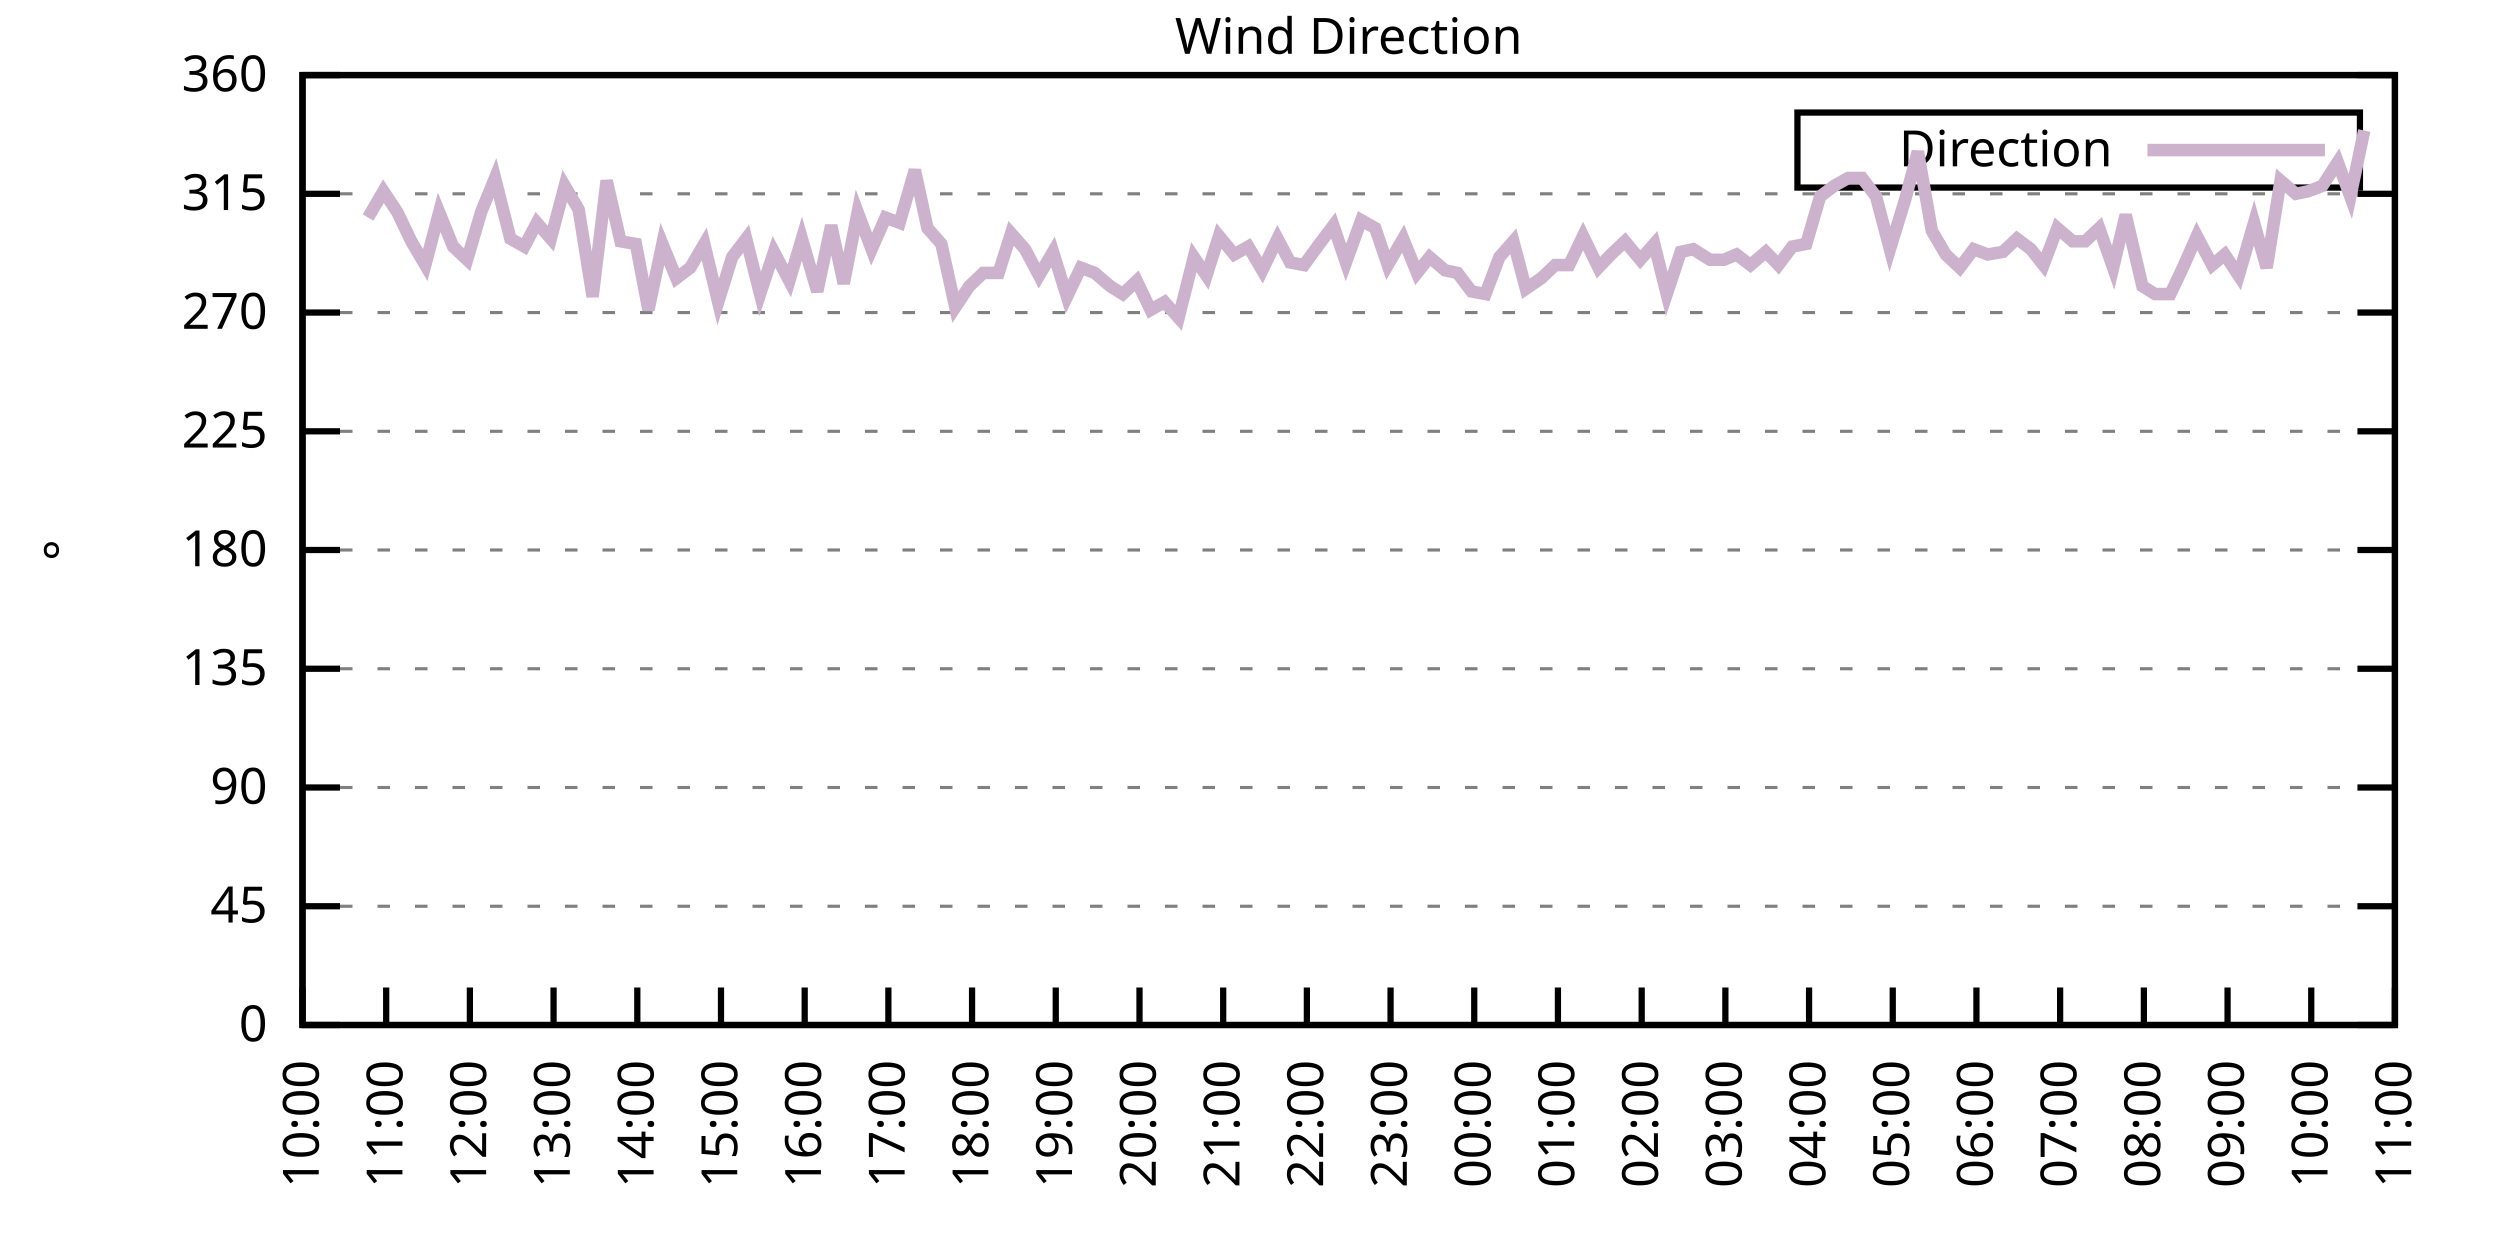
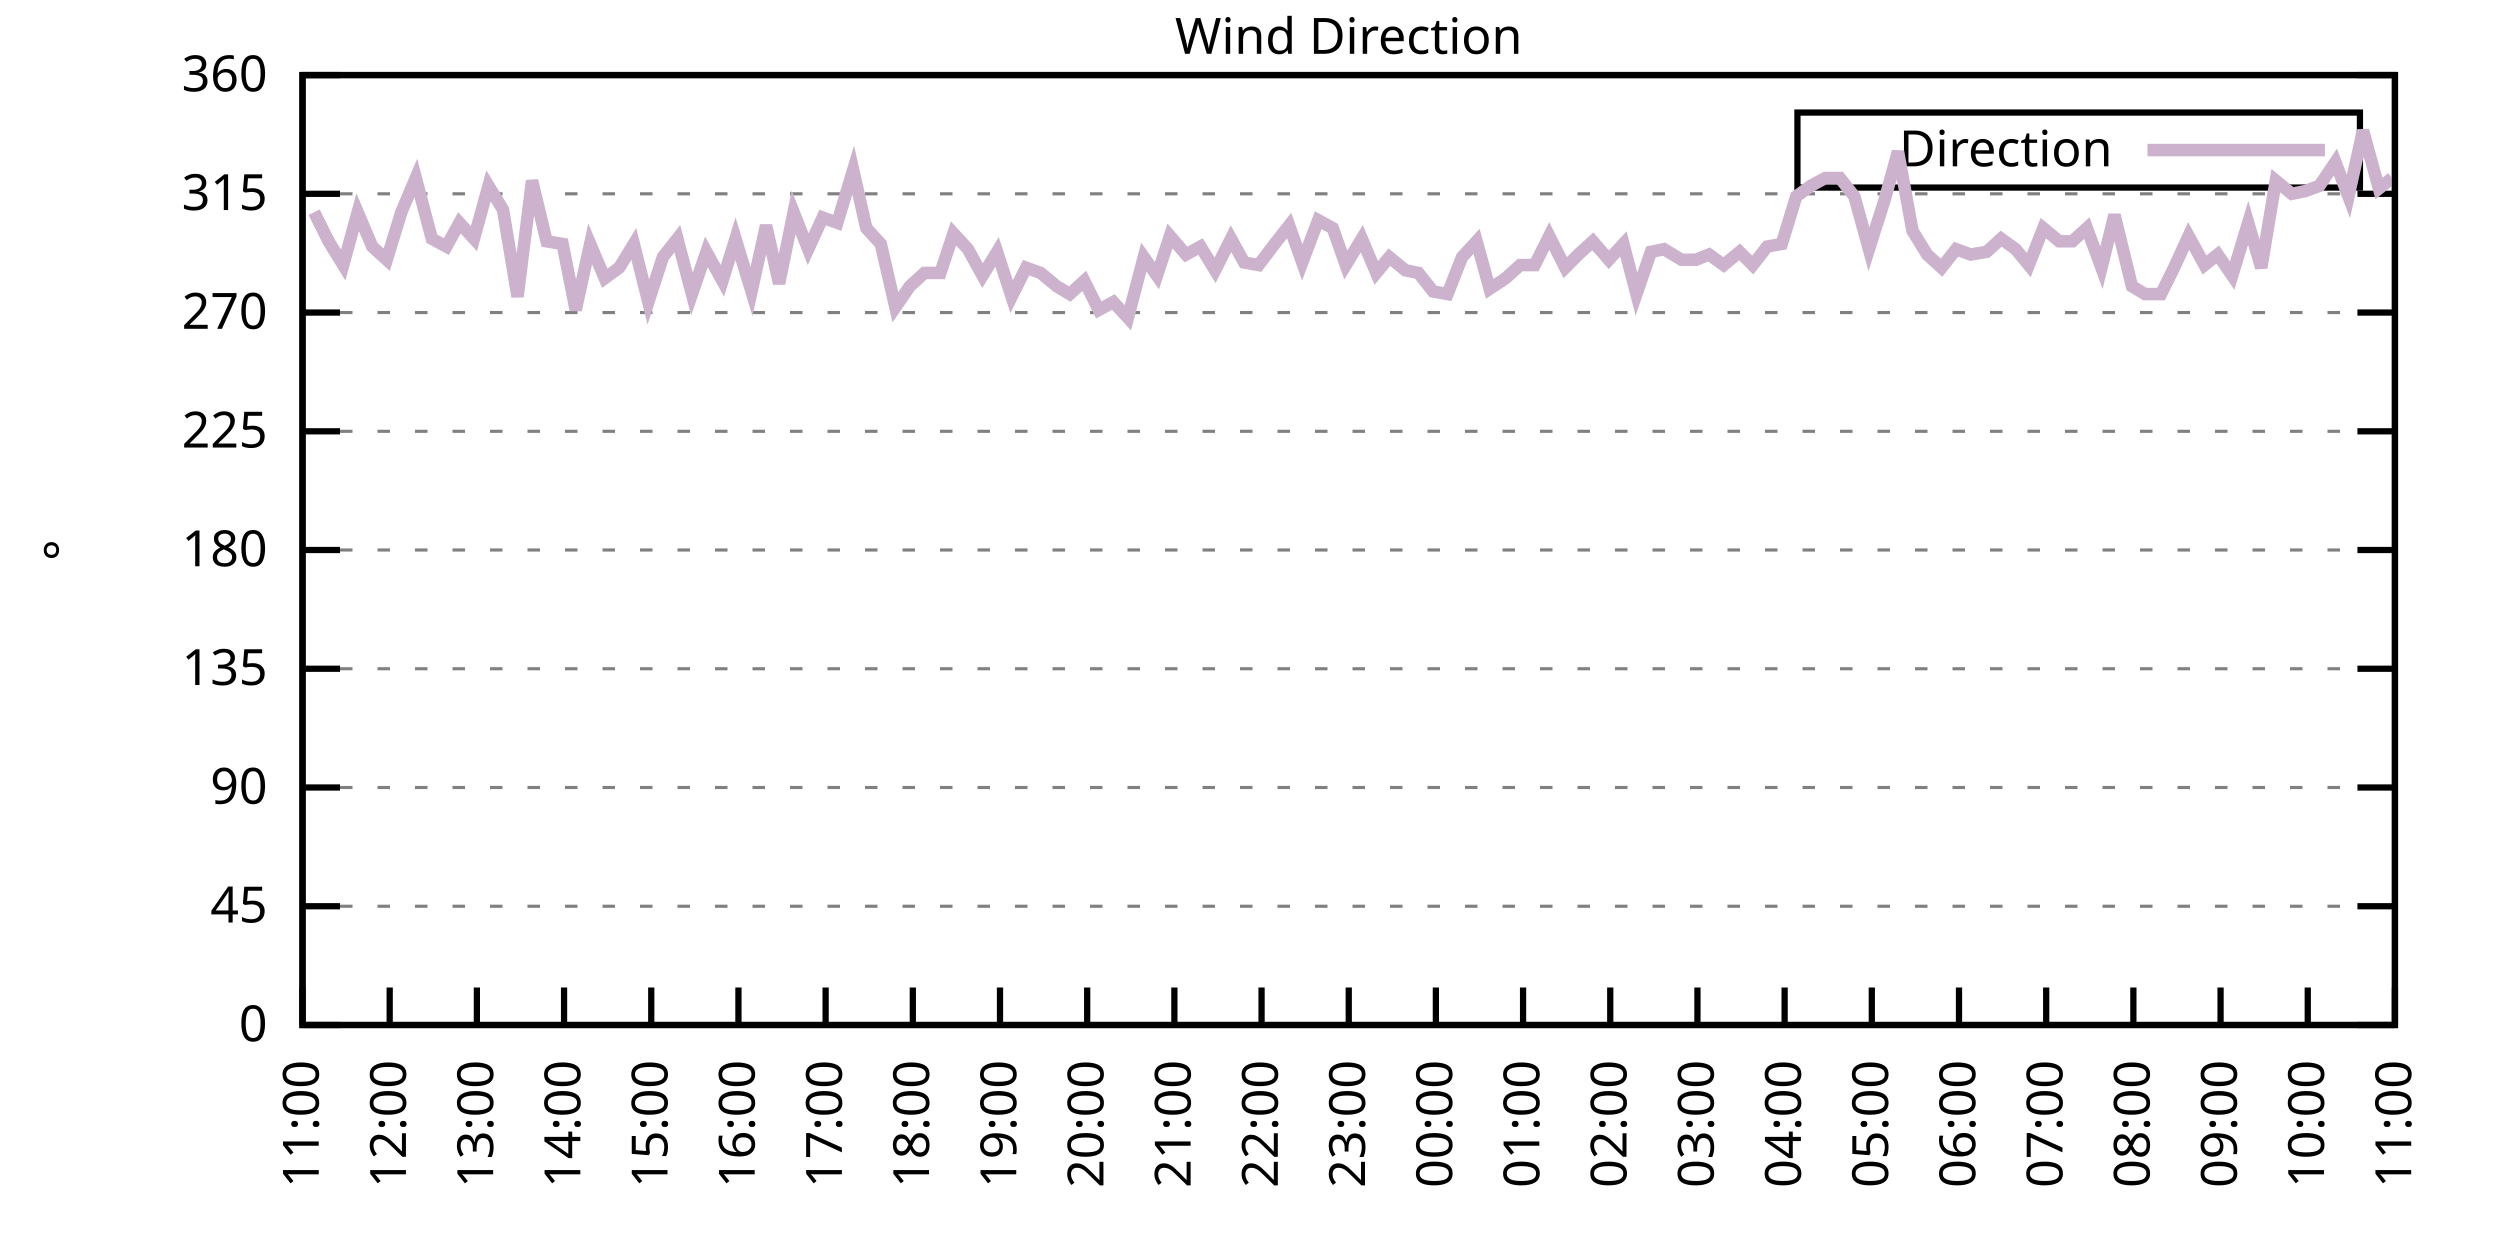
<svg xmlns="http://www.w3.org/2000/svg" xmlns:xlink="http://www.w3.org/1999/xlink" width="400" height="200" viewBox="0 0 400 200">
  <g id="gnuplot_canvas">
    <rect x="0" y="0" width="400" height="200" fill="none" />
    <defs>
      <circle id="gpDot" r="0.5" stroke-width="0.5" stroke="currentColor" />
      <path id="gpPt0" stroke-width="0.333" stroke="currentColor" d="M-1,0 h2 M0,-1 v2" />
      <path id="gpPt1" stroke-width="0.333" stroke="currentColor" d="M-1,-1 L1,1 M1,-1 L-1,1" />
      <path id="gpPt2" stroke-width="0.333" stroke="currentColor" d="M-1,0 L1,0 M0,-1 L0,1 M-1,-1 L1,1 M-1,1 L1,-1" />
      <rect id="gpPt3" stroke-width="0.333" stroke="currentColor" x="-1" y="-1" width="2" height="2" />
      <rect id="gpPt4" stroke-width="0.333" stroke="currentColor" fill="currentColor" x="-1" y="-1" width="2" height="2" />
      <circle id="gpPt5" stroke-width="0.333" stroke="currentColor" cx="0" cy="0" r="1" />
      <use xlink:href="#gpPt5" id="gpPt6" fill="currentColor" stroke="none" />
      <path id="gpPt7" stroke-width="0.333" stroke="currentColor" d="M0,-1.33 L-1.33,0.67 L1.33,0.67 z" />
      <use xlink:href="#gpPt7" id="gpPt8" fill="currentColor" stroke="none" />
      <use xlink:href="#gpPt7" id="gpPt9" stroke="currentColor" transform="rotate(180)" />
      <use xlink:href="#gpPt9" id="gpPt10" fill="currentColor" stroke="none" />
      <use xlink:href="#gpPt3" id="gpPt11" stroke="currentColor" transform="rotate(45)" />
      <use xlink:href="#gpPt11" id="gpPt12" fill="currentColor" stroke="none" />
      <path id="gpPt13" stroke-width="0.333" stroke="currentColor" d="M0,1.330 L1.265,0.411 L0.782,-1.067 L-0.782,-1.076 L-1.265,0.411 z" />
      <use xlink:href="#gpPt13" id="gpPt14" fill="currentColor" stroke="none" />
      <filter id="textbox" filterUnits="objectBoundingBox" x="0" y="0" height="1" width="1">
        <feFlood flood-color="white" flood-opacity="1" result="bgnd" />
        <feComposite in="SourceGraphic" in2="bgnd" operator="atop" />
      </filter>
      <filter id="greybox" filterUnits="objectBoundingBox" x="0" y="0" height="1" width="1">
        <feFlood flood-color="lightgrey" flood-opacity="1" result="grey" />
        <feComposite in="SourceGraphic" in2="grey" operator="atop" />
      </filter>
    </defs>
    <g fill="none" color="white" stroke="currentColor" stroke-width="1.00" stroke-linecap="butt" stroke-linejoin="miter">
</g>
    <g fill="none" color="black" stroke="currentColor" stroke-width="1.00" stroke-linecap="butt" stroke-linejoin="miter">
      <g stroke="none" shape-rendering="crispEdges">
        <polygon fill="rgb(255, 255, 255)" points="48.40,164.00 383.18,164.00 383.18,12.02 48.40,12.02 " />
      </g>
    </g>
    <g fill="none" color="black" stroke="currentColor" stroke-width="1.00" stroke-linecap="butt" stroke-linejoin="miter">
</g>
    <g fill="none" color="black" stroke="black" stroke-width="0.50" stroke-linecap="butt" stroke-linejoin="miter">
</g>
    <g fill="none" color="gray" stroke="currentColor" stroke-width="0.50" stroke-linecap="butt" stroke-linejoin="miter">
      <path stroke="gray" stroke-dasharray="2,4" class="gridline" d="M48.40,164.00 L383.19,164.00  " />
    </g>
    <g fill="none" color="gray" stroke="gray" stroke-width="1.00" stroke-linecap="butt" stroke-linejoin="miter">
</g>
    <g fill="none" color="black" stroke="currentColor" stroke-width="1.00" stroke-linecap="butt" stroke-linejoin="miter">
      <path stroke="black" d="M48.40,164.00 L54.40,164.00 M383.19,164.00 L377.19,164.00  " />
      <g transform="translate(42.80,166.60)" stroke="none" fill="black" font-family="Sans" font-size="8.00" text-anchor="end">
        <text>
          <tspan font-family="Sans"> 0</tspan>
        </text>
      </g>
    </g>
    <g fill="none" color="black" stroke="currentColor" stroke-width="1.00" stroke-linecap="butt" stroke-linejoin="miter">
</g>
    <g fill="none" color="black" stroke="black" stroke-width="0.50" stroke-linecap="butt" stroke-linejoin="miter">
</g>
    <g fill="none" color="gray" stroke="currentColor" stroke-width="0.50" stroke-linecap="butt" stroke-linejoin="miter">
      <path stroke="gray" stroke-dasharray="2,4" class="gridline" d="M48.40,145.00 L383.19,145.00  " />
    </g>
    <g fill="none" color="gray" stroke="gray" stroke-width="1.00" stroke-linecap="butt" stroke-linejoin="miter">
</g>
    <g fill="none" color="black" stroke="currentColor" stroke-width="1.00" stroke-linecap="butt" stroke-linejoin="miter">
      <path stroke="black" d="M48.40,145.00 L54.40,145.00 M383.19,145.00 L377.19,145.00  " />
      <g transform="translate(42.80,147.60)" stroke="none" fill="black" font-family="Sans" font-size="8.00" text-anchor="end">
        <text>
          <tspan font-family="Sans"> 45</tspan>
        </text>
      </g>
    </g>
    <g fill="none" color="black" stroke="currentColor" stroke-width="1.00" stroke-linecap="butt" stroke-linejoin="miter">
</g>
    <g fill="none" color="black" stroke="black" stroke-width="0.50" stroke-linecap="butt" stroke-linejoin="miter">
</g>
    <g fill="none" color="gray" stroke="currentColor" stroke-width="0.50" stroke-linecap="butt" stroke-linejoin="miter">
      <path stroke="gray" stroke-dasharray="2,4" class="gridline" d="M48.40,126.00 L383.19,126.00  " />
    </g>
    <g fill="none" color="gray" stroke="gray" stroke-width="1.00" stroke-linecap="butt" stroke-linejoin="miter">
</g>
    <g fill="none" color="black" stroke="currentColor" stroke-width="1.00" stroke-linecap="butt" stroke-linejoin="miter">
      <path stroke="black" d="M48.40,126.00 L54.40,126.00 M383.19,126.00 L377.19,126.00  " />
      <g transform="translate(42.80,128.60)" stroke="none" fill="black" font-family="Sans" font-size="8.00" text-anchor="end">
        <text>
          <tspan font-family="Sans"> 90</tspan>
        </text>
      </g>
    </g>
    <g fill="none" color="black" stroke="currentColor" stroke-width="1.00" stroke-linecap="butt" stroke-linejoin="miter">
</g>
    <g fill="none" color="black" stroke="black" stroke-width="0.50" stroke-linecap="butt" stroke-linejoin="miter">
</g>
    <g fill="none" color="gray" stroke="currentColor" stroke-width="0.50" stroke-linecap="butt" stroke-linejoin="miter">
      <path stroke="gray" stroke-dasharray="2,4" class="gridline" d="M48.40,107.00 L383.19,107.00  " />
    </g>
    <g fill="none" color="gray" stroke="gray" stroke-width="1.00" stroke-linecap="butt" stroke-linejoin="miter">
</g>
    <g fill="none" color="black" stroke="currentColor" stroke-width="1.00" stroke-linecap="butt" stroke-linejoin="miter">
      <path stroke="black" d="M48.40,107.00 L54.40,107.00 M383.19,107.00 L377.19,107.00  " />
      <g transform="translate(42.80,109.60)" stroke="none" fill="black" font-family="Sans" font-size="8.00" text-anchor="end">
        <text>
          <tspan font-family="Sans"> 135</tspan>
        </text>
      </g>
    </g>
    <g fill="none" color="black" stroke="currentColor" stroke-width="1.00" stroke-linecap="butt" stroke-linejoin="miter">
</g>
    <g fill="none" color="black" stroke="black" stroke-width="0.50" stroke-linecap="butt" stroke-linejoin="miter">
</g>
    <g fill="none" color="gray" stroke="currentColor" stroke-width="0.50" stroke-linecap="butt" stroke-linejoin="miter">
      <path stroke="gray" stroke-dasharray="2,4" class="gridline" d="M48.40,88.00 L383.19,88.00  " />
    </g>
    <g fill="none" color="gray" stroke="gray" stroke-width="1.00" stroke-linecap="butt" stroke-linejoin="miter">
</g>
    <g fill="none" color="black" stroke="currentColor" stroke-width="1.00" stroke-linecap="butt" stroke-linejoin="miter">
      <path stroke="black" d="M48.40,88.00 L54.40,88.00 M383.19,88.00 L377.19,88.00  " />
      <g transform="translate(42.80,90.60)" stroke="none" fill="black" font-family="Sans" font-size="8.00" text-anchor="end">
        <text>
          <tspan font-family="Sans"> 180</tspan>
        </text>
      </g>
    </g>
    <g fill="none" color="black" stroke="currentColor" stroke-width="1.00" stroke-linecap="butt" stroke-linejoin="miter">
</g>
    <g fill="none" color="black" stroke="black" stroke-width="0.50" stroke-linecap="butt" stroke-linejoin="miter">
</g>
    <g fill="none" color="gray" stroke="currentColor" stroke-width="0.50" stroke-linecap="butt" stroke-linejoin="miter">
      <path stroke="gray" stroke-dasharray="2,4" class="gridline" d="M48.40,69.01 L383.19,69.01  " />
    </g>
    <g fill="none" color="gray" stroke="gray" stroke-width="1.00" stroke-linecap="butt" stroke-linejoin="miter">
</g>
    <g fill="none" color="black" stroke="currentColor" stroke-width="1.00" stroke-linecap="butt" stroke-linejoin="miter">
      <path stroke="black" d="M48.40,69.01 L54.40,69.01 M383.19,69.01 L377.19,69.01  " />
      <g transform="translate(42.80,71.61)" stroke="none" fill="black" font-family="Sans" font-size="8.00" text-anchor="end">
        <text>
          <tspan font-family="Sans"> 225</tspan>
        </text>
      </g>
    </g>
    <g fill="none" color="black" stroke="currentColor" stroke-width="1.00" stroke-linecap="butt" stroke-linejoin="miter">
</g>
    <g fill="none" color="black" stroke="black" stroke-width="0.50" stroke-linecap="butt" stroke-linejoin="miter">
</g>
    <g fill="none" color="gray" stroke="currentColor" stroke-width="0.50" stroke-linecap="butt" stroke-linejoin="miter">
      <path stroke="gray" stroke-dasharray="2,4" class="gridline" d="M48.40,50.01 L383.19,50.01  " />
    </g>
    <g fill="none" color="gray" stroke="gray" stroke-width="1.00" stroke-linecap="butt" stroke-linejoin="miter">
</g>
    <g fill="none" color="black" stroke="currentColor" stroke-width="1.00" stroke-linecap="butt" stroke-linejoin="miter">
      <path stroke="black" d="M48.40,50.01 L54.40,50.01 M383.19,50.01 L377.19,50.01  " />
      <g transform="translate(42.80,52.61)" stroke="none" fill="black" font-family="Sans" font-size="8.00" text-anchor="end">
        <text>
          <tspan font-family="Sans"> 270</tspan>
        </text>
      </g>
    </g>
    <g fill="none" color="black" stroke="currentColor" stroke-width="1.00" stroke-linecap="butt" stroke-linejoin="miter">
</g>
    <g fill="none" color="black" stroke="black" stroke-width="0.50" stroke-linecap="butt" stroke-linejoin="miter">
</g>
    <g fill="none" color="gray" stroke="currentColor" stroke-width="0.50" stroke-linecap="butt" stroke-linejoin="miter">
      <path stroke="gray" stroke-dasharray="2,4" class="gridline" d="M48.40,31.01 L383.19,31.01  " />
    </g>
    <g fill="none" color="gray" stroke="gray" stroke-width="1.00" stroke-linecap="butt" stroke-linejoin="miter">
</g>
    <g fill="none" color="black" stroke="currentColor" stroke-width="1.00" stroke-linecap="butt" stroke-linejoin="miter">
      <path stroke="black" d="M48.40,31.01 L54.40,31.01 M383.19,31.01 L377.19,31.01  " />
      <g transform="translate(42.80,33.61)" stroke="none" fill="black" font-family="Sans" font-size="8.00" text-anchor="end">
        <text>
          <tspan font-family="Sans"> 315</tspan>
        </text>
      </g>
    </g>
    <g fill="none" color="black" stroke="currentColor" stroke-width="1.00" stroke-linecap="butt" stroke-linejoin="miter">
</g>
    <g fill="none" color="black" stroke="black" stroke-width="0.50" stroke-linecap="butt" stroke-linejoin="miter">
</g>
    <g fill="none" color="gray" stroke="currentColor" stroke-width="0.50" stroke-linecap="butt" stroke-linejoin="miter">
      <path stroke="gray" stroke-dasharray="2,4" class="gridline" d="M48.40,12.01 L383.19,12.01  " />
    </g>
    <g fill="none" color="gray" stroke="gray" stroke-width="1.00" stroke-linecap="butt" stroke-linejoin="miter">
</g>
    <g fill="none" color="black" stroke="currentColor" stroke-width="1.00" stroke-linecap="butt" stroke-linejoin="miter">
      <path stroke="black" d="M48.40,12.01 L54.40,12.01 M383.19,12.01 L377.19,12.01  " />
      <g transform="translate(42.80,14.61)" stroke="none" fill="black" font-family="Sans" font-size="8.00" text-anchor="end">
        <text>
          <tspan font-family="Sans"> 360</tspan>
        </text>
      </g>
    </g>
    <g fill="none" color="black" stroke="currentColor" stroke-width="1.00" stroke-linecap="butt" stroke-linejoin="miter">
      <path stroke="black" d="M48.40,164.00 L48.40,158.00  " />
      <g transform="translate(51.00,169.60) rotate(270.00)" stroke="none" fill="black" font-family="Sans" font-size="8.00" text-anchor="end">
        <text>
-           <tspan font-family="Sans">10:00</tspan>
-         </text>
-       </g>
-     </g>
-     <g fill="none" color="black" stroke="currentColor" stroke-width="1.00" stroke-linecap="butt" stroke-linejoin="miter">
-       <path stroke="black" d="M61.79,164.00 L61.79,158.00  " />
-       <g transform="translate(64.39,169.60) rotate(270.00)" stroke="none" fill="black" font-family="Sans" font-size="8.00" text-anchor="end">
-         <text>
          <tspan font-family="Sans">11:00</tspan>
        </text>
      </g>
    </g>
    <g fill="none" color="black" stroke="currentColor" stroke-width="1.00" stroke-linecap="butt" stroke-linejoin="miter">
-       <path stroke="black" d="M75.18,164.00 L75.18,158.00  " />
-       <g transform="translate(77.78,169.60) rotate(270.00)" stroke="none" fill="black" font-family="Sans" font-size="8.00" text-anchor="end">
+       <path stroke="black" d="M62.35,164.00 L62.35,158.00  " />
+       <g transform="translate(64.95,169.60) rotate(270.00)" stroke="none" fill="black" font-family="Sans" font-size="8.00" text-anchor="end">
        <text>
          <tspan font-family="Sans">12:00</tspan>
        </text>
      </g>
    </g>
    <g fill="none" color="black" stroke="currentColor" stroke-width="1.00" stroke-linecap="butt" stroke-linejoin="miter">
-       <path stroke="black" d="M88.57,164.00 L88.57,158.00  " />
-       <g transform="translate(91.17,169.60) rotate(270.00)" stroke="none" fill="black" font-family="Sans" font-size="8.00" text-anchor="end">
+       <path stroke="black" d="M76.30,164.00 L76.30,158.00  " />
+       <g transform="translate(78.90,169.60) rotate(270.00)" stroke="none" fill="black" font-family="Sans" font-size="8.00" text-anchor="end">
        <text>
          <tspan font-family="Sans">13:00</tspan>
        </text>
      </g>
    </g>
    <g fill="none" color="black" stroke="currentColor" stroke-width="1.00" stroke-linecap="butt" stroke-linejoin="miter">
-       <path stroke="black" d="M101.97,164.00 L101.97,158.00  " />
-       <g transform="translate(104.57,169.60) rotate(270.00)" stroke="none" fill="black" font-family="Sans" font-size="8.00" text-anchor="end">
+       <path stroke="black" d="M90.25,164.00 L90.25,158.00  " />
+       <g transform="translate(92.85,169.60) rotate(270.00)" stroke="none" fill="black" font-family="Sans" font-size="8.00" text-anchor="end">
        <text>
          <tspan font-family="Sans">14:00</tspan>
        </text>
      </g>
    </g>
    <g fill="none" color="black" stroke="currentColor" stroke-width="1.00" stroke-linecap="butt" stroke-linejoin="miter">
-       <path stroke="black" d="M115.36,164.00 L115.36,158.00  " />
-       <g transform="translate(117.96,169.60) rotate(270.00)" stroke="none" fill="black" font-family="Sans" font-size="8.00" text-anchor="end">
+       <path stroke="black" d="M104.20,164.00 L104.20,158.00  " />
+       <g transform="translate(106.80,169.60) rotate(270.00)" stroke="none" fill="black" font-family="Sans" font-size="8.00" text-anchor="end">
        <text>
          <tspan font-family="Sans">15:00</tspan>
        </text>
      </g>
    </g>
    <g fill="none" color="black" stroke="currentColor" stroke-width="1.00" stroke-linecap="butt" stroke-linejoin="miter">
-       <path stroke="black" d="M128.75,164.00 L128.75,158.00  " />
-       <g transform="translate(131.35,169.60) rotate(270.00)" stroke="none" fill="black" font-family="Sans" font-size="8.00" text-anchor="end">
+       <path stroke="black" d="M118.15,164.00 L118.15,158.00  " />
+       <g transform="translate(120.75,169.60) rotate(270.00)" stroke="none" fill="black" font-family="Sans" font-size="8.00" text-anchor="end">
        <text>
          <tspan font-family="Sans">16:00</tspan>
        </text>
      </g>
    </g>
    <g fill="none" color="black" stroke="currentColor" stroke-width="1.00" stroke-linecap="butt" stroke-linejoin="miter">
-       <path stroke="black" d="M142.14,164.00 L142.14,158.00  " />
-       <g transform="translate(144.74,169.60) rotate(270.00)" stroke="none" fill="black" font-family="Sans" font-size="8.00" text-anchor="end">
+       <path stroke="black" d="M132.10,164.00 L132.10,158.00  " />
+       <g transform="translate(134.70,169.60) rotate(270.00)" stroke="none" fill="black" font-family="Sans" font-size="8.00" text-anchor="end">
        <text>
          <tspan font-family="Sans">17:00</tspan>
        </text>
      </g>
    </g>
    <g fill="none" color="black" stroke="currentColor" stroke-width="1.00" stroke-linecap="butt" stroke-linejoin="miter">
-       <path stroke="black" d="M155.53,164.00 L155.53,158.00  " />
-       <g transform="translate(158.13,169.60) rotate(270.00)" stroke="none" fill="black" font-family="Sans" font-size="8.00" text-anchor="end">
+       <path stroke="black" d="M146.05,164.00 L146.05,158.00  " />
+       <g transform="translate(148.65,169.60) rotate(270.00)" stroke="none" fill="black" font-family="Sans" font-size="8.00" text-anchor="end">
        <text>
          <tspan font-family="Sans">18:00</tspan>
        </text>
      </g>
    </g>
    <g fill="none" color="black" stroke="currentColor" stroke-width="1.00" stroke-linecap="butt" stroke-linejoin="miter">
-       <path stroke="black" d="M168.92,164.00 L168.92,158.00  " />
-       <g transform="translate(171.52,169.60) rotate(270.00)" stroke="none" fill="black" font-family="Sans" font-size="8.00" text-anchor="end">
+       <path stroke="black" d="M160.00,164.00 L160.00,158.00  " />
+       <g transform="translate(162.60,169.60) rotate(270.00)" stroke="none" fill="black" font-family="Sans" font-size="8.00" text-anchor="end">
        <text>
          <tspan font-family="Sans">19:00</tspan>
        </text>
      </g>
    </g>
    <g fill="none" color="black" stroke="currentColor" stroke-width="1.00" stroke-linecap="butt" stroke-linejoin="miter">
-       <path stroke="black" d="M182.32,164.00 L182.32,158.00  " />
-       <g transform="translate(184.92,169.60) rotate(270.00)" stroke="none" fill="black" font-family="Sans" font-size="8.00" text-anchor="end">
+       <path stroke="black" d="M173.95,164.00 L173.95,158.00  " />
+       <g transform="translate(176.55,169.60) rotate(270.00)" stroke="none" fill="black" font-family="Sans" font-size="8.00" text-anchor="end">
        <text>
          <tspan font-family="Sans">20:00</tspan>
        </text>
      </g>
    </g>
    <g fill="none" color="black" stroke="currentColor" stroke-width="1.00" stroke-linecap="butt" stroke-linejoin="miter">
-       <path stroke="black" d="M195.71,164.00 L195.71,158.00  " />
-       <g transform="translate(198.31,169.60) rotate(270.00)" stroke="none" fill="black" font-family="Sans" font-size="8.00" text-anchor="end">
+       <path stroke="black" d="M187.90,164.00 L187.90,158.00  " />
+       <g transform="translate(190.50,169.60) rotate(270.00)" stroke="none" fill="black" font-family="Sans" font-size="8.00" text-anchor="end">
        <text>
          <tspan font-family="Sans">21:00</tspan>
        </text>
      </g>
    </g>
    <g fill="none" color="black" stroke="currentColor" stroke-width="1.00" stroke-linecap="butt" stroke-linejoin="miter">
-       <path stroke="black" d="M209.10,164.00 L209.10,158.00  " />
-       <g transform="translate(211.70,169.60) rotate(270.00)" stroke="none" fill="black" font-family="Sans" font-size="8.00" text-anchor="end">
+       <path stroke="black" d="M201.85,164.00 L201.85,158.00  " />
+       <g transform="translate(204.45,169.60) rotate(270.00)" stroke="none" fill="black" font-family="Sans" font-size="8.00" text-anchor="end">
        <text>
          <tspan font-family="Sans">22:00</tspan>
        </text>
      </g>
    </g>
    <g fill="none" color="black" stroke="currentColor" stroke-width="1.00" stroke-linecap="butt" stroke-linejoin="miter">
-       <path stroke="black" d="M222.49,164.00 L222.49,158.00  " />
-       <g transform="translate(225.09,169.60) rotate(270.00)" stroke="none" fill="black" font-family="Sans" font-size="8.00" text-anchor="end">
+       <path stroke="black" d="M215.80,164.00 L215.80,158.00  " />
+       <g transform="translate(218.40,169.60) rotate(270.00)" stroke="none" fill="black" font-family="Sans" font-size="8.00" text-anchor="end">
        <text>
          <tspan font-family="Sans">23:00</tspan>
        </text>
      </g>
    </g>
    <g fill="none" color="black" stroke="currentColor" stroke-width="1.00" stroke-linecap="butt" stroke-linejoin="miter">
-       <path stroke="black" d="M235.88,164.00 L235.88,158.00  " />
-       <g transform="translate(238.48,169.60) rotate(270.00)" stroke="none" fill="black" font-family="Sans" font-size="8.00" text-anchor="end">
+       <path stroke="black" d="M229.74,164.00 L229.74,158.00  " />
+       <g transform="translate(232.34,169.60) rotate(270.00)" stroke="none" fill="black" font-family="Sans" font-size="8.00" text-anchor="end">
        <text>
          <tspan font-family="Sans">00:00</tspan>
        </text>
      </g>
    </g>
    <g fill="none" color="black" stroke="currentColor" stroke-width="1.00" stroke-linecap="butt" stroke-linejoin="miter">
-       <path stroke="black" d="M249.27,164.00 L249.27,158.00  " />
-       <g transform="translate(251.87,169.60) rotate(270.00)" stroke="none" fill="black" font-family="Sans" font-size="8.00" text-anchor="end">
+       <path stroke="black" d="M243.69,164.00 L243.69,158.00  " />
+       <g transform="translate(246.29,169.60) rotate(270.00)" stroke="none" fill="black" font-family="Sans" font-size="8.00" text-anchor="end">
        <text>
          <tspan font-family="Sans">01:00</tspan>
        </text>
      </g>
    </g>
    <g fill="none" color="black" stroke="currentColor" stroke-width="1.00" stroke-linecap="butt" stroke-linejoin="miter">
-       <path stroke="black" d="M262.67,164.00 L262.67,158.00  " />
-       <g transform="translate(265.27,169.60) rotate(270.00)" stroke="none" fill="black" font-family="Sans" font-size="8.00" text-anchor="end">
+       <path stroke="black" d="M257.64,164.00 L257.64,158.00  " />
+       <g transform="translate(260.24,169.60) rotate(270.00)" stroke="none" fill="black" font-family="Sans" font-size="8.00" text-anchor="end">
        <text>
          <tspan font-family="Sans">02:00</tspan>
        </text>
      </g>
    </g>
    <g fill="none" color="black" stroke="currentColor" stroke-width="1.00" stroke-linecap="butt" stroke-linejoin="miter">
-       <path stroke="black" d="M276.06,164.00 L276.06,158.00  " />
-       <g transform="translate(278.66,169.60) rotate(270.00)" stroke="none" fill="black" font-family="Sans" font-size="8.00" text-anchor="end">
+       <path stroke="black" d="M271.59,164.00 L271.59,158.00  " />
+       <g transform="translate(274.19,169.60) rotate(270.00)" stroke="none" fill="black" font-family="Sans" font-size="8.00" text-anchor="end">
        <text>
          <tspan font-family="Sans">03:00</tspan>
        </text>
      </g>
    </g>
    <g fill="none" color="black" stroke="currentColor" stroke-width="1.00" stroke-linecap="butt" stroke-linejoin="miter">
-       <path stroke="black" d="M289.45,164.00 L289.45,158.00  " />
-       <g transform="translate(292.05,169.60) rotate(270.00)" stroke="none" fill="black" font-family="Sans" font-size="8.00" text-anchor="end">
+       <path stroke="black" d="M285.54,164.00 L285.54,158.00  " />
+       <g transform="translate(288.14,169.60) rotate(270.00)" stroke="none" fill="black" font-family="Sans" font-size="8.00" text-anchor="end">
        <text>
          <tspan font-family="Sans">04:00</tspan>
        </text>
      </g>
    </g>
    <g fill="none" color="black" stroke="currentColor" stroke-width="1.00" stroke-linecap="butt" stroke-linejoin="miter">
-       <path stroke="black" d="M302.84,164.00 L302.84,158.00  " />
-       <g transform="translate(305.44,169.60) rotate(270.00)" stroke="none" fill="black" font-family="Sans" font-size="8.00" text-anchor="end">
+       <path stroke="black" d="M299.49,164.00 L299.49,158.00  " />
+       <g transform="translate(302.09,169.60) rotate(270.00)" stroke="none" fill="black" font-family="Sans" font-size="8.00" text-anchor="end">
        <text>
          <tspan font-family="Sans">05:00</tspan>
        </text>
      </g>
    </g>
    <g fill="none" color="black" stroke="currentColor" stroke-width="1.00" stroke-linecap="butt" stroke-linejoin="miter">
-       <path stroke="black" d="M316.23,164.00 L316.23,158.00  " />
-       <g transform="translate(318.83,169.60) rotate(270.00)" stroke="none" fill="black" font-family="Sans" font-size="8.00" text-anchor="end">
+       <path stroke="black" d="M313.44,164.00 L313.44,158.00  " />
+       <g transform="translate(316.04,169.60) rotate(270.00)" stroke="none" fill="black" font-family="Sans" font-size="8.00" text-anchor="end">
        <text>
          <tspan font-family="Sans">06:00</tspan>
        </text>
      </g>
    </g>
    <g fill="none" color="black" stroke="currentColor" stroke-width="1.00" stroke-linecap="butt" stroke-linejoin="miter">
-       <path stroke="black" d="M329.62,164.00 L329.62,158.00  " />
-       <g transform="translate(332.22,169.60) rotate(270.00)" stroke="none" fill="black" font-family="Sans" font-size="8.00" text-anchor="end">
+       <path stroke="black" d="M327.39,164.00 L327.39,158.00  " />
+       <g transform="translate(329.99,169.60) rotate(270.00)" stroke="none" fill="black" font-family="Sans" font-size="8.00" text-anchor="end">
        <text>
          <tspan font-family="Sans">07:00</tspan>
        </text>
      </g>
    </g>
    <g fill="none" color="black" stroke="currentColor" stroke-width="1.00" stroke-linecap="butt" stroke-linejoin="miter">
-       <path stroke="black" d="M343.02,164.00 L343.02,158.00  " />
-       <g transform="translate(345.62,169.60) rotate(270.00)" stroke="none" fill="black" font-family="Sans" font-size="8.00" text-anchor="end">
+       <path stroke="black" d="M341.34,164.00 L341.34,158.00  " />
+       <g transform="translate(343.94,169.60) rotate(270.00)" stroke="none" fill="black" font-family="Sans" font-size="8.00" text-anchor="end">
        <text>
          <tspan font-family="Sans">08:00</tspan>
        </text>
      </g>
    </g>
    <g fill="none" color="black" stroke="currentColor" stroke-width="1.00" stroke-linecap="butt" stroke-linejoin="miter">
-       <path stroke="black" d="M356.41,164.00 L356.41,158.00  " />
-       <g transform="translate(359.01,169.60) rotate(270.00)" stroke="none" fill="black" font-family="Sans" font-size="8.00" text-anchor="end">
+       <path stroke="black" d="M355.29,164.00 L355.29,158.00  " />
+       <g transform="translate(357.89,169.60) rotate(270.00)" stroke="none" fill="black" font-family="Sans" font-size="8.00" text-anchor="end">
        <text>
          <tspan font-family="Sans">09:00</tspan>
        </text>
      </g>
    </g>
    <g fill="none" color="black" stroke="currentColor" stroke-width="1.00" stroke-linecap="butt" stroke-linejoin="miter">
-       <path stroke="black" d="M369.80,164.00 L369.80,158.00  " />
-       <g transform="translate(372.40,169.60) rotate(270.00)" stroke="none" fill="black" font-family="Sans" font-size="8.00" text-anchor="end">
+       <path stroke="black" d="M369.24,164.00 L369.24,158.00  " />
+       <g transform="translate(371.84,169.60) rotate(270.00)" stroke="none" fill="black" font-family="Sans" font-size="8.00" text-anchor="end">
        <text>
          <tspan font-family="Sans">10:00</tspan>
        </text>
      </g>
    </g>
    <g fill="none" color="black" stroke="currentColor" stroke-width="1.00" stroke-linecap="butt" stroke-linejoin="miter">
      <path stroke="black" d="M383.19,164.00 L383.19,158.00  " />
      <g transform="translate(385.79,169.60) rotate(270.00)" stroke="none" fill="black" font-family="Sans" font-size="8.00" text-anchor="end">
        <text>
          <tspan font-family="Sans">11:00</tspan>
        </text>
      </g>
    </g>
    <g fill="none" color="black" stroke="currentColor" stroke-width="1.00" stroke-linecap="butt" stroke-linejoin="miter">
</g>
    <g fill="none" color="black" stroke="currentColor" stroke-width="1.00" stroke-linecap="butt" stroke-linejoin="miter">
      <path stroke="black" d="M48.40,12.01 L48.40,164.00 L383.19,164.00 L383.19,12.01 L48.40,12.01 Z  " />
    </g>
    <g fill="none" color="black" stroke="currentColor" stroke-width="1.00" stroke-linecap="butt" stroke-linejoin="miter">
</g>
    <g fill="none" color="black" stroke="currentColor" stroke-width="1.00" stroke-linecap="butt" stroke-linejoin="miter">
      <path stroke="black" d="M287.59,30.01 L287.59,18.01 L377.59,18.01 L377.59,30.01 L287.59,30.01 Z  " />
    </g>
    <g id="Wind_direction_plot_1">
      <g fill="none" color="white" stroke="black" stroke-width="2.00" stroke-linecap="butt" stroke-linejoin="miter">
</g>
      <g fill="none" color="black" stroke="currentColor" stroke-width="2.00" stroke-linecap="butt" stroke-linejoin="miter">
        <g transform="translate(337.99,26.61)" stroke="none" fill="black" font-family="Sans" font-size="8.00" text-anchor="end">
          <text>
            <tspan font-family="Sans">Direction</tspan>
          </text>
        </g>
      </g>
      <g fill="none" color="black" stroke="currentColor" stroke-width="2.00" stroke-linecap="butt" stroke-linejoin="miter">
-         <path stroke="rgb(204, 178, 204)" d="M343.59,24.01 L371.99,24.01 M58.89,34.81 L61.35,30.59 L63.58,33.96 L65.81,38.61 L68.04,42.41 L70.27,33.96   L72.50,39.45 L74.74,41.56 L76.97,33.96 L79.20,28.48 L81.66,38.19 L83.89,39.45 L85.90,35.65 L88.13,38.19   L90.36,29.74 L92.59,33.54 L94.82,47.47 L97.06,28.90 L99.29,38.61 L101.74,39.03 L103.75,49.59 L105.98,39.03   L108.22,44.52 L110.45,42.83 L112.68,39.03 L114.91,48.32 L117.14,41.14 L119.38,38.19 L121.61,47.05 L123.84,40.30   L126.29,44.94 L128.30,38.19 L130.76,46.63 L132.99,36.08 L135.00,45.36 L137.23,33.96 L139.46,39.87 L141.69,34.81   L143.93,35.65 L146.38,27.21 L148.39,36.50 L150.62,39.03 L152.85,49.16 L155.09,45.79 L157.32,43.67 L159.77,43.67   L161.78,37.34 L164.01,39.87 L166.25,44.10 L168.48,40.30 L170.71,47.47 L172.94,42.83 L175.17,43.67 L177.63,45.79   L179.64,47.05 L181.87,44.94 L184.10,49.59 L186.33,48.32 L188.57,50.85 L191.02,41.14 L193.03,44.10 L195.04,37.76   L197.49,40.72 L199.73,39.45 L201.96,43.25 L204.41,38.19 L206.42,41.99 L208.65,42.41 L211.11,39.03 L213.34,36.08   L215.35,41.99 L217.80,35.23 L220.04,36.50 L222.04,42.41 L224.50,38.19 L226.73,43.67 L228.74,41.14 L231.20,43.25   L233.20,43.67 L235.44,46.63 L237.67,47.05 L239.90,41.14 L242.13,38.61 L244.14,46.21 L246.60,44.52 L248.83,42.41   L251.06,42.41 L253.29,37.76 L255.75,42.83 L257.76,40.72 L259.99,38.61 L262.44,41.56 L264.67,39.03 L266.68,47.05   L268.92,40.30 L270.92,39.87 L273.60,41.56 L275.83,41.56 L277.84,40.72 L280.07,42.41 L282.53,40.30 L284.54,42.41   L286.77,39.45 L289.00,39.03 L291.23,31.43 L293.47,29.74 L295.70,28.48 L297.93,28.48 L300.16,31.43 L302.39,39.87   L304.85,31.85 L306.86,24.25 L309.09,36.92 L311.32,40.72 L313.55,42.83 L315.79,39.87 L318.02,40.72 L320.47,40.30   L322.70,38.19 L324.94,39.87 L326.95,42.41 L329.18,36.50 L331.63,38.61 L333.64,38.61 L335.87,36.50 L338.10,42.83   L340.11,34.39 L342.79,45.79 L344.80,47.05 L347.26,47.05 L349.26,42.83 L351.50,37.76 L353.95,42.41 L355.96,40.72   L358.19,44.10 L360.65,35.65 L362.66,42.83 L364.89,28.90 L367.34,31.01 L369.35,30.59 L371.58,29.74 L374.04,25.94   L376.05,31.43 L378.28,20.88  " />
+         <path stroke="rgb(204, 178, 204)" d="M343.59,24.01 L371.99,24.01 M50.26,33.96 L52.58,38.61 L54.91,42.41 L57.23,33.96 L59.56,39.45 L61.88,41.56   L64.21,33.96 L66.53,28.48 L69.09,38.19 L71.42,39.45 L73.51,35.65 L75.83,38.19 L78.16,29.74 L80.48,33.54   L82.81,47.47 L85.13,28.90 L87.46,38.61 L90.02,39.03 L92.11,49.59 L94.43,39.03 L96.76,44.52 L99.08,42.83   L101.41,39.03 L103.73,48.32 L106.06,41.14 L108.38,38.19 L110.71,47.05 L113.03,40.30 L115.59,44.94 L117.68,38.19   L120.24,46.63 L122.57,36.08 L124.66,45.36 L126.98,33.96 L129.31,39.87 L131.63,34.81 L133.96,35.65 L136.51,27.21   L138.61,36.50 L140.93,39.03 L143.26,49.16 L145.58,45.79 L147.91,43.67 L150.46,43.67 L152.56,37.34 L154.88,39.87   L157.21,44.10 L159.53,40.30 L161.86,47.47 L164.18,42.83 L166.51,43.67 L169.06,45.79 L171.16,47.05 L173.48,44.94   L175.81,49.59 L178.13,48.32 L180.46,50.85 L183.01,41.14 L185.11,44.10 L187.20,37.76 L189.76,40.72 L192.08,39.45   L194.41,43.25 L196.96,38.19 L199.06,41.99 L201.38,42.41 L203.94,39.03 L206.26,36.08 L208.36,41.99 L210.91,35.23   L213.24,36.50 L215.33,42.41 L217.89,38.19 L220.21,43.67 L222.30,41.14 L224.86,43.25 L226.95,43.67 L229.28,46.63   L231.60,47.05 L233.93,41.14 L236.25,38.61 L238.35,46.21 L240.90,44.52 L243.23,42.41 L245.55,42.41 L247.88,37.76   L250.44,42.83 L252.53,40.72 L254.85,38.61 L257.41,41.56 L259.74,39.03 L261.83,47.05 L264.15,40.30 L266.25,39.87   L269.04,41.56 L271.36,41.56 L273.45,40.72 L275.78,42.41 L278.34,40.30 L280.43,42.41 L282.75,39.45 L285.08,39.03   L287.40,31.43 L289.73,29.74 L292.05,28.48 L294.38,28.48 L296.70,31.43 L299.03,39.87 L301.58,31.85 L303.68,24.25   L306.00,36.92 L308.33,40.72 L310.65,42.83 L312.98,39.87 L315.30,40.72 L317.86,40.30 L320.18,38.19 L322.51,39.87   L324.60,42.41 L326.93,36.50 L329.48,38.61 L331.58,38.61 L333.90,36.50 L336.23,42.83 L338.32,34.39 L341.11,45.79   L343.20,47.05 L345.76,47.05 L347.85,42.83 L350.18,37.76 L352.73,42.41 L354.83,40.72 L357.15,44.10 L359.71,35.65   L361.80,42.83 L364.13,28.90 L366.68,31.01 L368.78,30.59 L371.10,29.74 L373.66,25.94 L375.75,31.43 L378.08,20.88   L380.63,30.16 L382.73,28.48  " />
      </g>
    </g>
    <g fill="none" color="black" stroke="currentColor" stroke-width="2.00" stroke-linecap="butt" stroke-linejoin="miter">
</g>
    <g fill="none" color="black" stroke="black" stroke-width="1.00" stroke-linecap="butt" stroke-linejoin="miter">
</g>
    <g fill="none" color="black" stroke="currentColor" stroke-width="1.00" stroke-linecap="butt" stroke-linejoin="miter">
      <path stroke="black" d="M48.40,12.01 L48.40,164.00 L383.19,164.00 L383.19,12.01 L48.40,12.01 Z  " />
      <g transform="translate(12.80,88.01) rotate(270.00)" stroke="none" fill="black" font-family="Sans" font-size="8.00" text-anchor="middle">
        <text>
          <tspan font-family="Sans">°</tspan>
        </text>
      </g>
    </g>
    <g fill="none" color="black" stroke="currentColor" stroke-width="1.00" stroke-linecap="butt" stroke-linejoin="miter">
</g>
    <g fill="none" color="black" stroke="currentColor" stroke-width="1.00" stroke-linecap="butt" stroke-linejoin="miter">
      <g transform="translate(215.79,8.61)" stroke="none" fill="black" font-family="Sans" font-size="8.00" text-anchor="middle">
        <text>
          <tspan font-family="Sans">Wind Direction</tspan>
        </text>
      </g>
    </g>
    <g fill="none" color="black" stroke="currentColor" stroke-width="1.00" stroke-linecap="butt" stroke-linejoin="miter">
</g>
  </g>
</svg>
